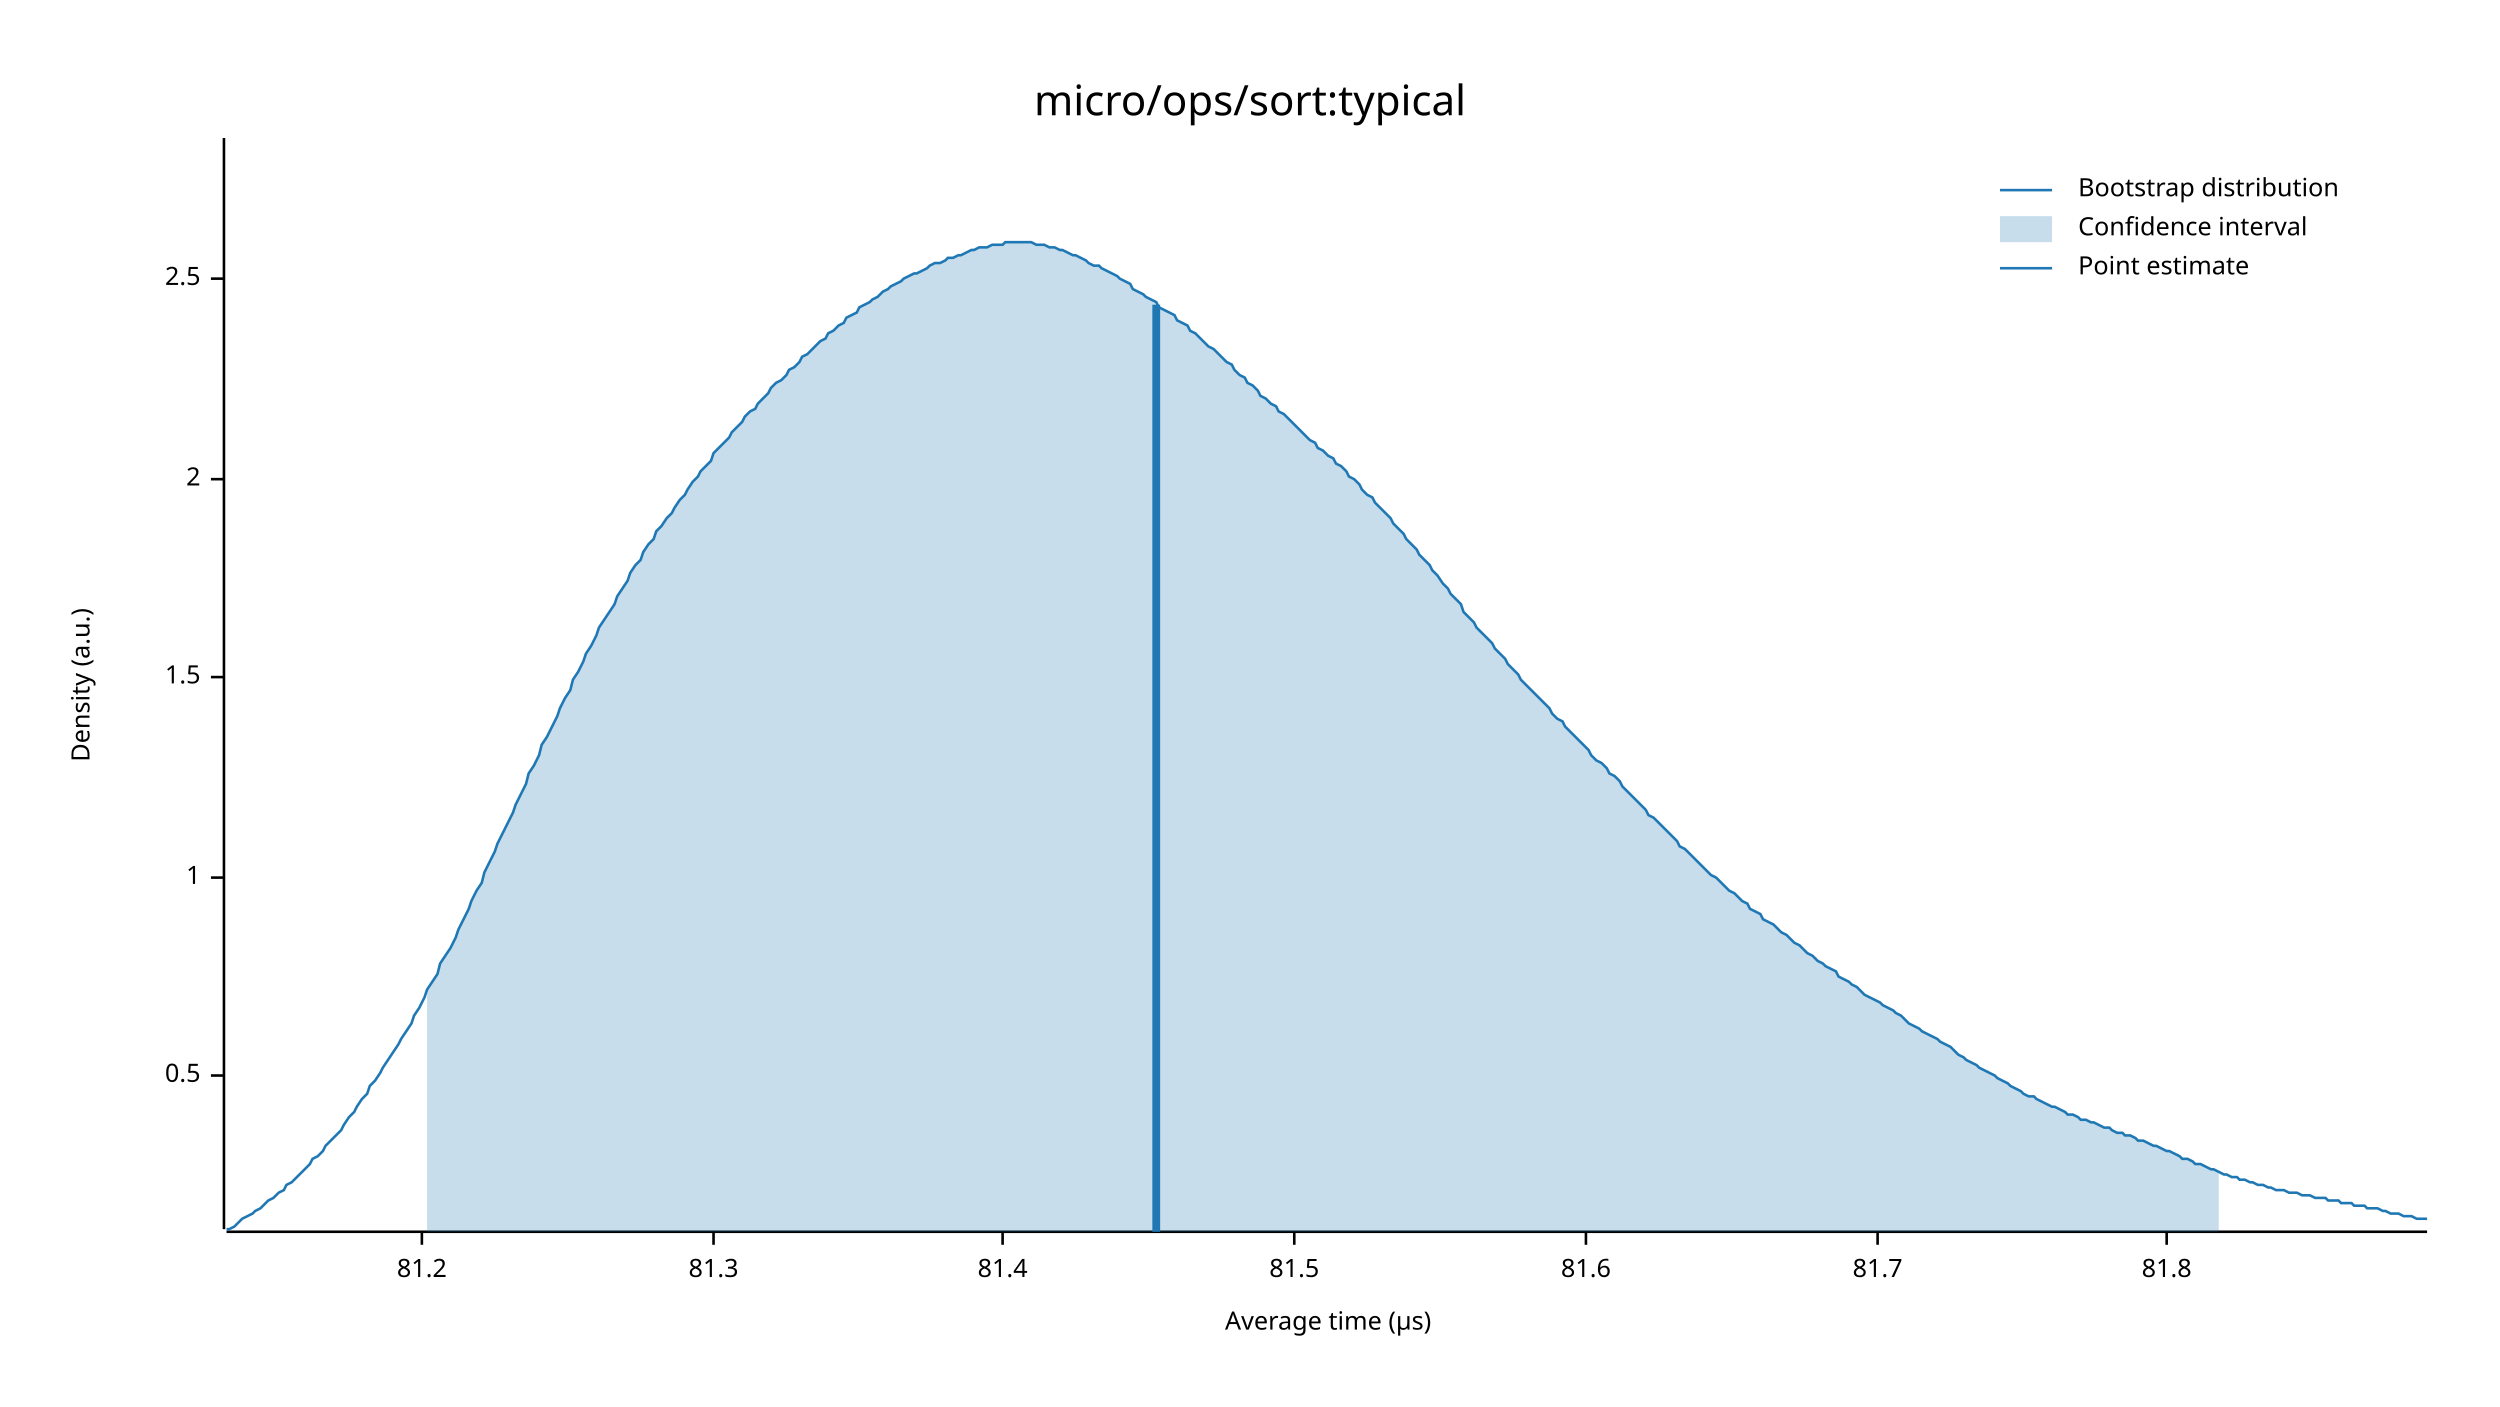
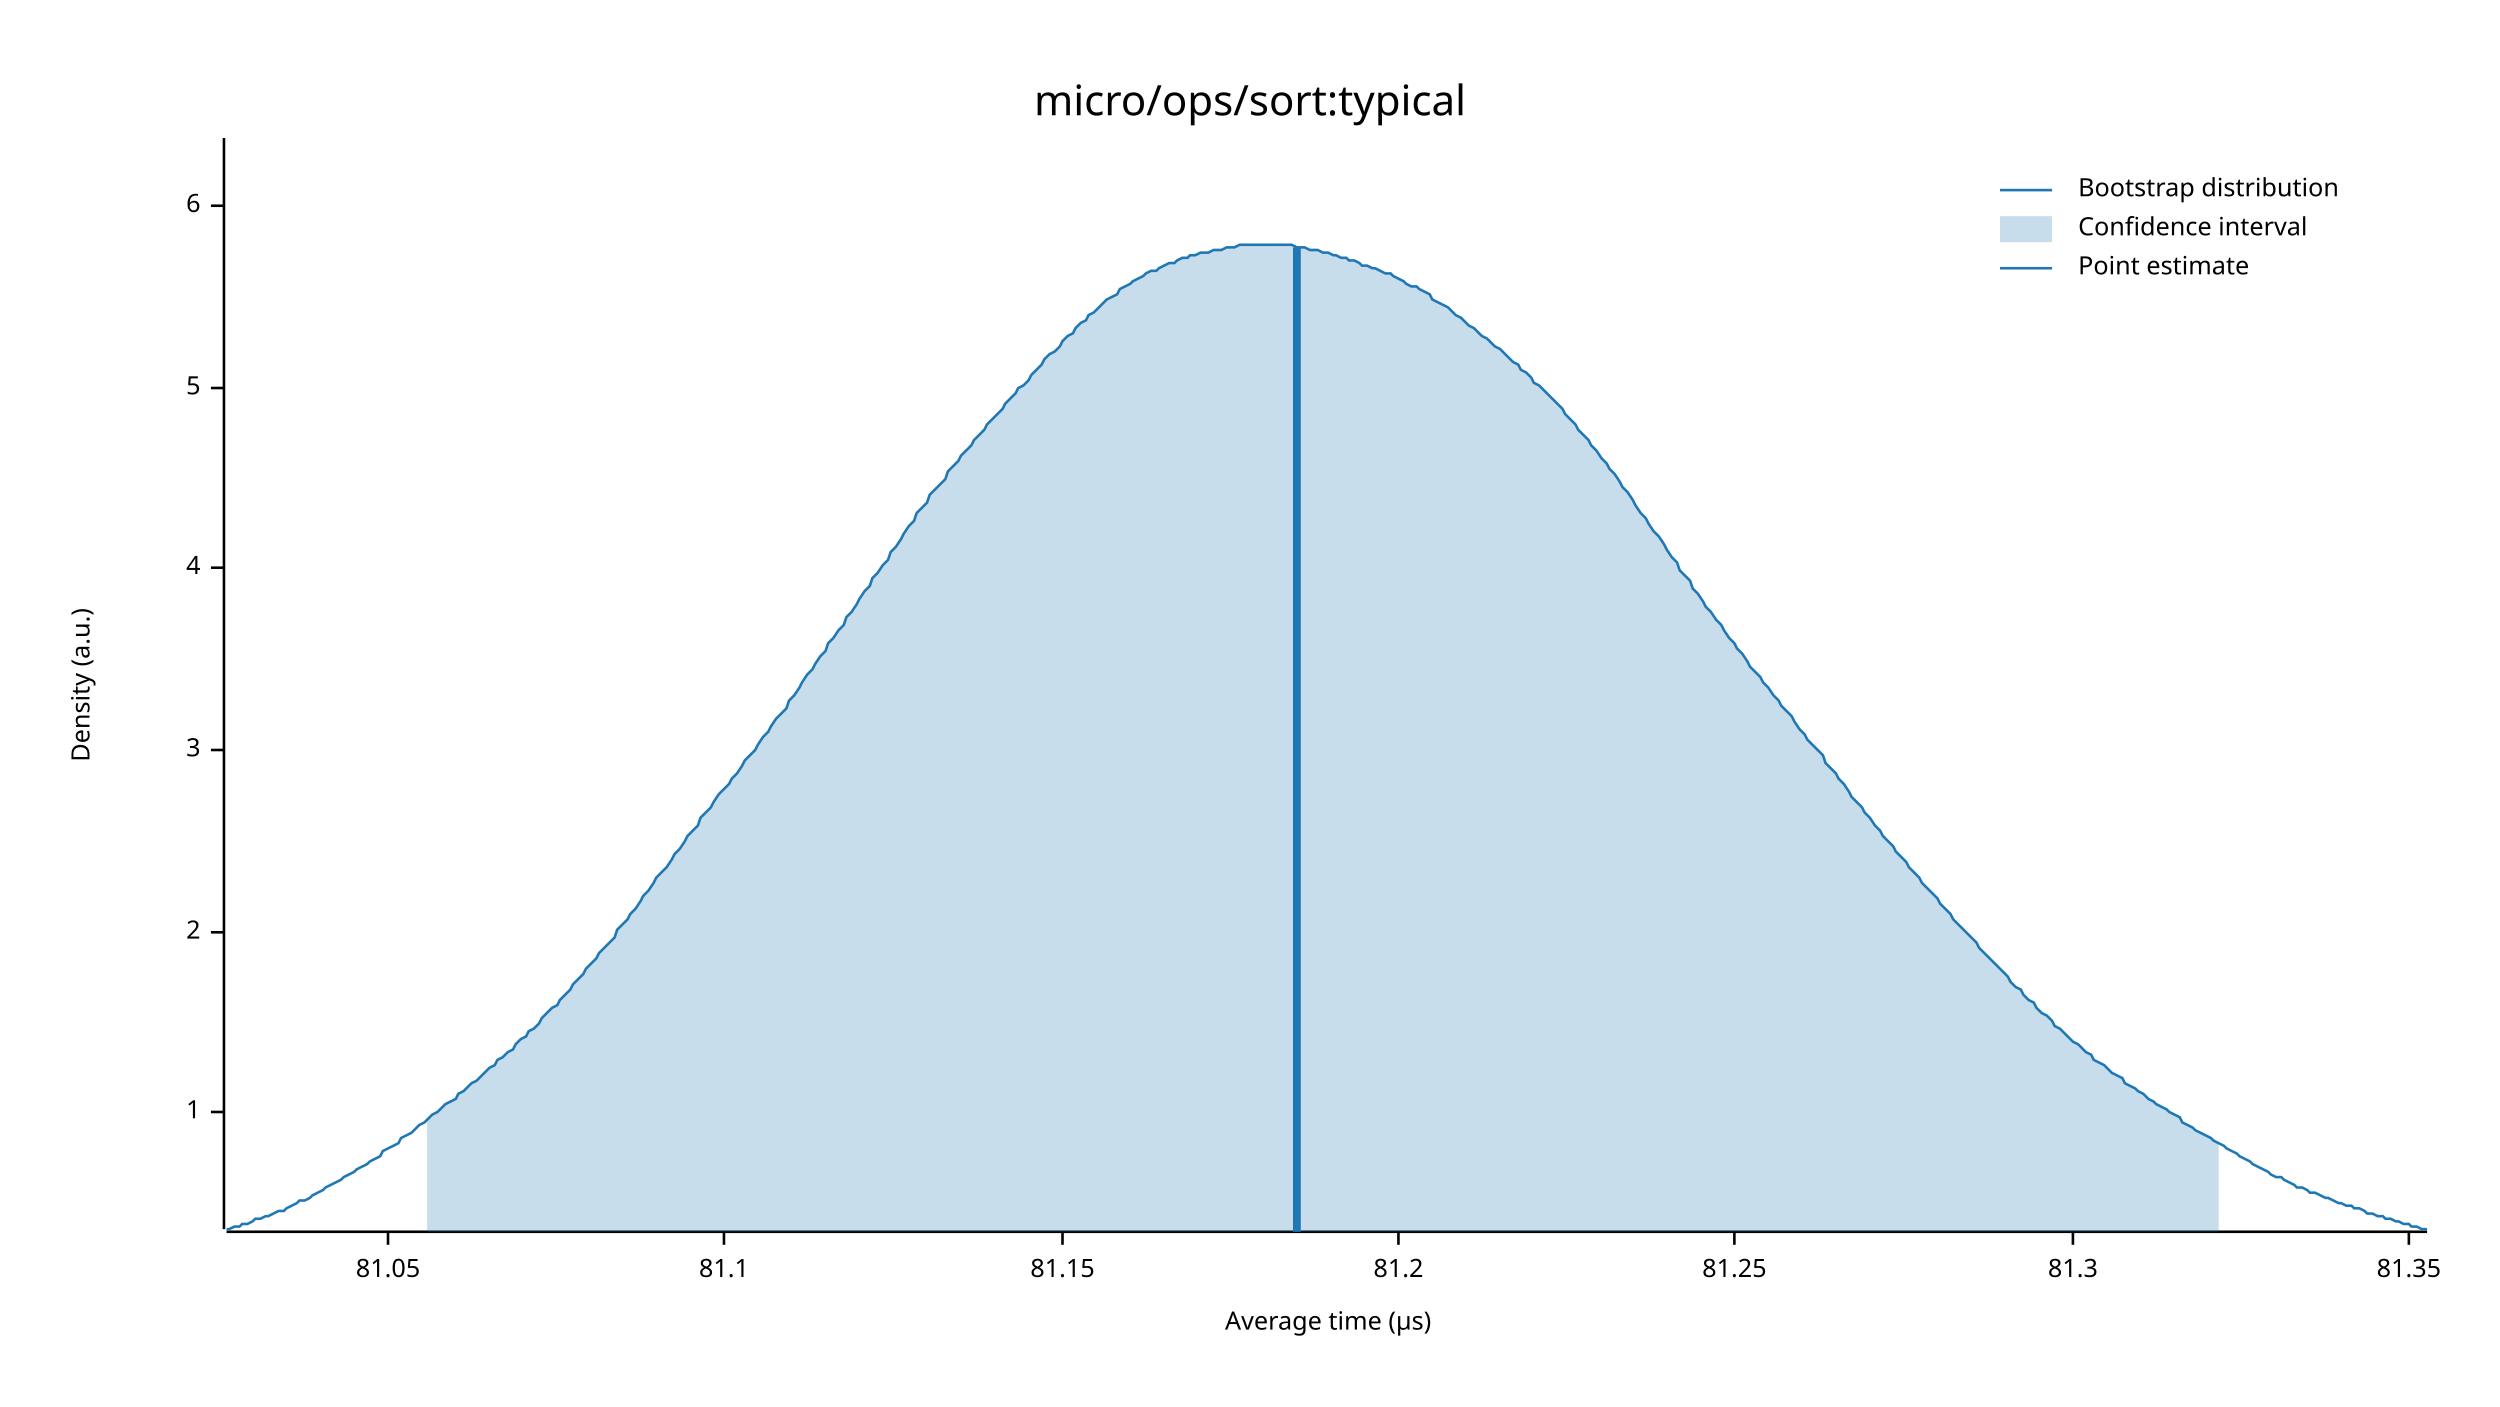
<svg xmlns="http://www.w3.org/2000/svg" width="960" height="540" viewBox="0 0 960 540">
  <text x="480" y="32" dy="0.76em" text-anchor="middle" font-family="sans-serif" font-size="16.129" opacity="1" fill="#000000">
micro/ops/sort:typical
</text>
  <text x="27" y="263" dy="0.76em" text-anchor="middle" font-family="sans-serif" font-size="9.677" opacity="1" fill="#000000" transform="rotate(270, 27, 263)">
Density (a.u.)
</text>
  <text x="510" y="513" dy="-0.5ex" text-anchor="middle" font-family="sans-serif" font-size="9.677" opacity="1" fill="#000000">
Average time (µs)
</text>
  <polyline fill="none" opacity="1" stroke="#000000" stroke-width="1" points="86,53 86,472 " />
-   <text x="77" y="413" dy="0.5ex" text-anchor="end" font-family="sans-serif" font-size="9.677" opacity="1" fill="#000000">
- 0.5
- </text>
-   <polyline fill="none" opacity="1" stroke="#000000" stroke-width="1" points="81,413 86,413 " />
-   <text x="77" y="337" dy="0.5ex" text-anchor="end" font-family="sans-serif" font-size="9.677" opacity="1" fill="#000000">
+   <text x="77" y="427" dy="0.5ex" text-anchor="end" font-family="sans-serif" font-size="9.677" opacity="1" fill="#000000">
1
</text>
-   <polyline fill="none" opacity="1" stroke="#000000" stroke-width="1" points="81,337 86,337 " />
-   <text x="77" y="260" dy="0.5ex" text-anchor="end" font-family="sans-serif" font-size="9.677" opacity="1" fill="#000000">
- 1.5
- </text>
-   <polyline fill="none" opacity="1" stroke="#000000" stroke-width="1" points="81,260 86,260 " />
-   <text x="77" y="184" dy="0.5ex" text-anchor="end" font-family="sans-serif" font-size="9.677" opacity="1" fill="#000000">
+   <polyline fill="none" opacity="1" stroke="#000000" stroke-width="1" points="81,427 86,427 " />
+   <text x="77" y="358" dy="0.5ex" text-anchor="end" font-family="sans-serif" font-size="9.677" opacity="1" fill="#000000">
2
</text>
-   <polyline fill="none" opacity="1" stroke="#000000" stroke-width="1" points="81,184 86,184 " />
-   <text x="77" y="107" dy="0.5ex" text-anchor="end" font-family="sans-serif" font-size="9.677" opacity="1" fill="#000000">
- 2.5
+   <polyline fill="none" opacity="1" stroke="#000000" stroke-width="1" points="81,358 86,358 " />
+   <text x="77" y="288" dy="0.5ex" text-anchor="end" font-family="sans-serif" font-size="9.677" opacity="1" fill="#000000">
+ 3
</text>
-   <polyline fill="none" opacity="1" stroke="#000000" stroke-width="1" points="81,107 86,107 " />
+   <polyline fill="none" opacity="1" stroke="#000000" stroke-width="1" points="81,288 86,288 " />
+   <text x="77" y="218" dy="0.5ex" text-anchor="end" font-family="sans-serif" font-size="9.677" opacity="1" fill="#000000">
+ 4
+ </text>
+   <polyline fill="none" opacity="1" stroke="#000000" stroke-width="1" points="81,218 86,218 " />
+   <text x="77" y="149" dy="0.5ex" text-anchor="end" font-family="sans-serif" font-size="9.677" opacity="1" fill="#000000">
+ 5
+ </text>
+   <polyline fill="none" opacity="1" stroke="#000000" stroke-width="1" points="81,149 86,149 " />
+   <text x="77" y="79" dy="0.5ex" text-anchor="end" font-family="sans-serif" font-size="9.677" opacity="1" fill="#000000">
+ 6
+ </text>
+   <polyline fill="none" opacity="1" stroke="#000000" stroke-width="1" points="81,79 86,79 " />
  <polyline fill="none" opacity="1" stroke="#000000" stroke-width="1" points="87,473 932,473 " />
-   <text x="162" y="483" dy="0.76em" text-anchor="middle" font-family="sans-serif" font-size="9.677" opacity="1" fill="#000000">
+   <text x="149" y="483" dy="0.76em" text-anchor="middle" font-family="sans-serif" font-size="9.677" opacity="1" fill="#000000">
+ 81.05
+ </text>
+   <polyline fill="none" opacity="1" stroke="#000000" stroke-width="1" points="149,473 149,478 " />
+   <text x="278" y="483" dy="0.76em" text-anchor="middle" font-family="sans-serif" font-size="9.677" opacity="1" fill="#000000">
+ 81.1
+ </text>
+   <polyline fill="none" opacity="1" stroke="#000000" stroke-width="1" points="278,473 278,478 " />
+   <text x="408" y="483" dy="0.76em" text-anchor="middle" font-family="sans-serif" font-size="9.677" opacity="1" fill="#000000">
+ 81.15
+ </text>
+   <polyline fill="none" opacity="1" stroke="#000000" stroke-width="1" points="408,473 408,478 " />
+   <text x="537" y="483" dy="0.76em" text-anchor="middle" font-family="sans-serif" font-size="9.677" opacity="1" fill="#000000">
81.2
</text>
-   <polyline fill="none" opacity="1" stroke="#000000" stroke-width="1" points="162,473 162,478 " />
-   <text x="274" y="483" dy="0.76em" text-anchor="middle" font-family="sans-serif" font-size="9.677" opacity="1" fill="#000000">
+   <polyline fill="none" opacity="1" stroke="#000000" stroke-width="1" points="537,473 537,478 " />
+   <text x="666" y="483" dy="0.76em" text-anchor="middle" font-family="sans-serif" font-size="9.677" opacity="1" fill="#000000">
+ 81.25
+ </text>
+   <polyline fill="none" opacity="1" stroke="#000000" stroke-width="1" points="666,473 666,478 " />
+   <text x="796" y="483" dy="0.76em" text-anchor="middle" font-family="sans-serif" font-size="9.677" opacity="1" fill="#000000">
81.3
</text>
-   <polyline fill="none" opacity="1" stroke="#000000" stroke-width="1" points="274,473 274,478 " />
-   <text x="385" y="483" dy="0.76em" text-anchor="middle" font-family="sans-serif" font-size="9.677" opacity="1" fill="#000000">
- 81.4
+   <polyline fill="none" opacity="1" stroke="#000000" stroke-width="1" points="796,473 796,478 " />
+   <text x="925" y="483" dy="0.76em" text-anchor="middle" font-family="sans-serif" font-size="9.677" opacity="1" fill="#000000">
+ 81.35
</text>
-   <polyline fill="none" opacity="1" stroke="#000000" stroke-width="1" points="385,473 385,478 " />
-   <text x="497" y="483" dy="0.76em" text-anchor="middle" font-family="sans-serif" font-size="9.677" opacity="1" fill="#000000">
- 81.5
- </text>
-   <polyline fill="none" opacity="1" stroke="#000000" stroke-width="1" points="497,473 497,478 " />
-   <text x="609" y="483" dy="0.76em" text-anchor="middle" font-family="sans-serif" font-size="9.677" opacity="1" fill="#000000">
- 81.6
- </text>
-   <polyline fill="none" opacity="1" stroke="#000000" stroke-width="1" points="609,473 609,478 " />
-   <text x="721" y="483" dy="0.76em" text-anchor="middle" font-family="sans-serif" font-size="9.677" opacity="1" fill="#000000">
- 81.7
- </text>
-   <polyline fill="none" opacity="1" stroke="#000000" stroke-width="1" points="721,473 721,478 " />
-   <text x="832" y="483" dy="0.76em" text-anchor="middle" font-family="sans-serif" font-size="9.677" opacity="1" fill="#000000">
- 81.8
- </text>
-   <polyline fill="none" opacity="1" stroke="#000000" stroke-width="1" points="832,473 832,478 " />
-   <polyline fill="none" opacity="1" stroke="#1F78B4" stroke-width="1" points="87,472 88,472 90,471 92,469 93,468 95,467 97,466 98,465 100,464 102,462 103,461 105,460 107,458 109,457 110,455 112,454 114,452 115,451 117,449 119,447 120,445 122,444 124,442 125,440 127,438 129,436 131,434 132,432 134,429 136,427 137,425 139,422 141,420 142,417 144,415 146,412 147,410 149,407 151,404 153,401 154,399 156,396 158,393 159,390 161,387 163,383 164,380 166,377 168,374 169,370 171,367 173,364 175,360 176,357 178,353 180,349 181,346 183,342 185,339 186,335 188,331 190,327 191,324 193,320 195,316 197,312 198,309 200,305 202,301 203,297 205,294 207,290 208,286 210,283 212,279 214,275 215,272 217,268 219,265 220,261 222,258 224,254 225,251 227,248 229,244 230,241 232,238 234,235 236,232 237,229 239,226 241,223 242,220 244,217 246,215 247,212 249,209 251,207 252,204 254,202 256,199 258,197 259,195 261,192 263,190 264,188 266,185 268,183 269,181 271,179 273,177 274,174 276,172 278,170 280,168 281,166 283,164 285,162 286,160 288,158 290,157 291,155 293,153 295,151 296,149 298,147 300,146 302,144 303,142 305,141 307,139 308,137 310,136 312,134 313,133 315,131 317,130 318,128 320,127 322,125 324,124 325,122 327,121 329,120 330,118 332,117 334,116 335,115 337,114 339,112 341,111 342,110 344,109 346,108 347,107 349,106 351,105 352,105 354,104 356,103 357,102 359,101 361,101 363,100 364,99 366,99 368,98 369,98 371,97 373,96 374,96 376,95 378,95 379,95 381,94 383,94 385,94 386,93 388,93 390,93 391,93 393,93 395,93 396,93 398,94 400,94 401,94 403,95 405,95 407,96 408,96 410,97 412,98 413,98 415,99 417,100 418,101 420,102 422,102 423,103 425,104 427,105 429,106 430,107 432,108 434,109 435,111 437,112 439,113 440,114 442,115 444,116 445,118 447,119 449,120 451,121 452,123 454,124 456,125 457,127 459,128 461,130 462,131 464,133 466,134 468,136 469,137 471,139 473,140 474,142 476,144 478,145 479,147 481,148 483,150 484,152 486,153 488,155 490,156 491,158 493,159 495,161 496,162 498,164 500,166 501,167 503,169 505,170 506,172 508,173 510,175 512,176 513,178 515,179 517,181 518,183 520,184 522,186 523,188 525,190 527,191 528,193 530,195 532,197 534,199 535,201 537,203 539,205 540,207 542,209 544,211 545,213 547,215 549,217 550,219 552,221 554,224 556,226 557,228 559,230 561,232 562,235 564,237 566,239 567,241 569,243 571,245 573,247 574,249 576,251 578,253 579,255 581,257 583,259 584,261 586,263 588,265 589,266 591,268 593,270 595,272 596,274 598,276 600,277 601,279 603,281 605,283 606,284 608,286 610,288 611,290 613,292 615,293 617,295 618,297 620,298 622,300 623,302 625,304 627,306 628,307 630,309 632,311 633,313 635,314 637,316 639,318 640,319 642,321 644,323 645,325 647,326 649,328 650,329 652,331 654,333 655,334 657,336 659,337 661,339 662,340 664,342 666,343 667,344 669,346 671,347 672,349 674,350 676,351 677,353 679,354 681,355 683,357 684,358 686,359 688,361 689,362 691,363 693,365 694,366 696,367 698,369 700,370 701,371 703,372 705,373 706,375 708,376 710,377 711,378 713,379 715,381 716,382 718,383 720,384 722,385 723,386 725,387 727,388 728,389 730,390 732,392 733,393 735,394 737,395 738,396 740,397 742,398 744,399 745,400 747,401 749,402 750,403 752,405 754,406 755,407 757,408 759,409 760,410 762,411 764,412 766,413 767,414 769,415 771,416 772,417 774,418 776,419 777,420 779,421 781,421 782,422 784,423 786,424 788,425 789,425 791,426 793,427 794,428 796,428 798,429 799,430 801,430 803,431 804,431 806,432 808,433 810,433 811,434 813,435 815,435 816,436 818,436 820,437 821,438 823,438 825,439 827,440 828,440 830,441 832,442 833,442 835,443 837,444 838,445 840,445 842,446 843,447 845,447 847,448 849,449 850,449 852,450 854,451 855,451 857,452 859,452 860,453 862,453 864,454 865,454 867,455 869,455 871,456 872,456 874,457 876,457 877,457 879,458 881,458 882,458 884,459 886,459 887,459 889,460 891,460 893,460 894,461 896,461 898,461 899,462 901,462 903,462 904,463 906,463 908,463 909,464 911,464 913,464 915,465 916,465 918,466 920,466 921,466 923,467 925,467 926,467 928,468 930,468 932,468 " />
-   <polygon opacity="0.25" fill="#1F78B4" points="164,380 166,377 168,374 169,370 171,367 173,364 175,360 176,357 178,353 180,349 181,346 183,342 185,339 186,335 188,331 190,327 191,324 193,320 195,316 197,312 198,309 200,305 202,301 203,297 205,294 207,290 208,286 210,283 212,279 214,275 215,272 217,268 219,265 220,261 222,258 224,254 225,251 227,248 229,244 230,241 232,238 234,235 236,232 237,229 239,226 241,223 242,220 244,217 246,215 247,212 249,209 251,207 252,204 254,202 256,199 258,197 259,195 261,192 263,190 264,188 266,185 268,183 269,181 271,179 273,177 274,174 276,172 278,170 280,168 281,166 283,164 285,162 286,160 288,158 290,157 291,155 293,153 295,151 296,149 298,147 300,146 302,144 303,142 305,141 307,139 308,137 310,136 312,134 313,133 315,131 317,130 318,128 320,127 322,125 324,124 325,122 327,121 329,120 330,118 332,117 334,116 335,115 337,114 339,112 341,111 342,110 344,109 346,108 347,107 349,106 351,105 352,105 354,104 356,103 357,102 359,101 361,101 363,100 364,99 366,99 368,98 369,98 371,97 373,96 374,96 376,95 378,95 379,95 381,94 383,94 385,94 386,93 388,93 390,93 391,93 393,93 395,93 396,93 398,94 400,94 401,94 403,95 405,95 407,96 408,96 410,97 412,98 413,98 415,99 417,100 418,101 420,102 422,102 423,103 425,104 427,105 429,106 430,107 432,108 434,109 435,111 437,112 439,113 440,114 442,115 444,116 445,118 447,119 449,120 451,121 452,123 454,124 456,125 457,127 459,128 461,130 462,131 464,133 466,134 468,136 469,137 471,139 473,140 474,142 476,144 478,145 479,147 481,148 483,150 484,152 486,153 488,155 490,156 491,158 493,159 495,161 496,162 498,164 500,166 501,167 503,169 505,170 506,172 508,173 510,175 512,176 513,178 515,179 517,181 518,183 520,184 522,186 523,188 525,190 527,191 528,193 530,195 532,197 534,199 535,201 537,203 539,205 540,207 542,209 544,211 545,213 547,215 549,217 550,219 552,221 554,224 556,226 557,228 559,230 561,232 562,235 564,237 566,239 567,241 569,243 571,245 573,247 574,249 576,251 578,253 579,255 581,257 583,259 584,261 586,263 588,265 589,266 591,268 593,270 595,272 596,274 598,276 600,277 601,279 603,281 605,283 606,284 608,286 610,288 611,290 613,292 615,293 617,295 618,297 620,298 622,300 623,302 625,304 627,306 628,307 630,309 632,311 633,313 635,314 637,316 639,318 640,319 642,321 644,323 645,325 647,326 649,328 650,329 652,331 654,333 655,334 657,336 659,337 661,339 662,340 664,342 666,343 667,344 669,346 671,347 672,349 674,350 676,351 677,353 679,354 681,355 683,357 684,358 686,359 688,361 689,362 691,363 693,365 694,366 696,367 698,369 700,370 701,371 703,372 705,373 706,375 708,376 710,377 711,378 713,379 715,381 716,382 718,383 720,384 722,385 723,386 725,387 727,388 728,389 730,390 732,392 733,393 735,394 737,395 738,396 740,397 742,398 744,399 745,400 747,401 749,402 750,403 752,405 754,406 755,407 757,408 759,409 760,410 762,411 764,412 766,413 767,414 769,415 771,416 772,417 774,418 776,419 777,420 779,421 781,421 782,422 784,423 786,424 788,425 789,425 791,426 793,427 794,428 796,428 798,429 799,430 801,430 803,431 804,431 806,432 808,433 810,433 811,434 813,435 815,435 816,436 818,436 820,437 821,438 823,438 825,439 827,440 828,440 830,441 832,442 833,442 835,443 837,444 838,445 840,445 842,446 843,447 845,447 847,448 849,449 850,449 852,450 852,473 164,473 " />
-   <polyline fill="none" opacity="1" stroke="#1F78B4" stroke-width="3" points="444,473 444,117 " />
+   <polyline fill="none" opacity="1" stroke="#000000" stroke-width="1" points="925,473 925,478 " />
+   <polyline fill="none" opacity="1" stroke="#1F78B4" stroke-width="1" points="87,472 88,472 90,471 92,471 93,470 95,470 97,469 98,468 100,468 102,467 103,467 105,466 107,465 109,465 110,464 112,463 114,462 115,461 117,461 119,460 120,459 122,458 124,457 125,456 127,455 129,454 131,453 132,452 134,451 136,450 137,449 139,448 141,447 142,446 144,445 146,444 147,442 149,441 151,440 153,439 154,437 156,436 158,435 159,434 161,432 163,431 164,430 166,428 168,427 169,426 171,424 173,423 175,422 176,420 178,419 180,417 181,416 183,415 185,413 186,412 188,410 190,409 191,407 193,406 195,404 197,403 198,401 200,399 202,398 203,396 205,395 207,393 208,391 210,389 212,387 214,386 215,384 217,382 219,380 220,378 222,376 224,374 225,372 227,370 229,368 230,366 232,364 234,362 236,360 237,357 239,355 241,353 242,351 244,349 246,346 247,344 249,342 251,339 252,337 254,335 256,333 258,330 259,328 261,326 263,323 264,321 266,319 268,317 269,314 271,312 273,310 274,308 276,305 278,303 280,301 281,299 283,297 285,294 286,292 288,290 290,288 291,286 293,283 295,281 296,279 298,276 300,274 302,272 303,269 305,267 307,264 308,262 310,259 312,257 313,255 315,252 317,250 318,247 320,245 322,242 324,240 325,237 327,235 329,232 330,230 332,227 334,225 335,222 337,220 339,217 341,215 342,212 344,210 346,207 347,205 349,202 351,200 352,197 354,195 356,193 357,190 359,188 361,186 363,184 364,181 366,179 368,177 369,175 371,173 373,171 374,169 376,167 378,165 379,163 381,161 383,159 385,157 386,155 388,153 390,151 391,149 393,148 395,146 396,144 398,142 400,140 401,138 403,136 405,135 407,133 408,131 410,129 412,128 413,126 415,124 417,123 418,121 420,120 422,118 423,117 425,115 427,114 429,113 430,111 432,110 434,109 435,108 437,107 439,106 440,105 442,104 444,104 445,103 447,102 449,101 451,101 452,100 454,99 456,99 457,98 459,98 461,97 462,97 464,97 466,96 468,96 469,96 471,95 473,95 474,95 476,94 478,94 479,94 481,94 483,94 484,94 486,94 488,94 490,94 491,94 493,94 495,94 496,94 498,95 500,95 501,95 503,96 505,96 506,96 508,97 510,97 512,98 513,98 515,99 517,99 518,100 520,100 522,101 523,102 525,102 527,103 528,103 530,104 532,105 534,105 535,106 537,107 539,108 540,109 542,110 544,110 545,111 547,112 549,113 550,115 552,116 554,117 556,118 557,119 559,121 561,122 562,123 564,125 566,126 567,127 569,129 571,130 573,132 574,133 576,134 578,136 579,137 581,139 583,140 584,142 586,143 588,145 589,147 591,148 593,150 595,152 596,153 598,155 600,157 601,159 603,161 605,163 606,165 608,167 610,169 611,171 613,173 615,176 617,178 618,180 620,182 622,185 623,187 625,189 627,192 628,194 630,197 632,199 633,201 635,204 637,206 639,209 640,211 642,214 644,216 645,219 647,221 649,223 650,226 652,228 654,231 655,233 657,235 659,238 661,240 662,242 664,245 666,247 667,249 669,251 671,254 672,256 674,258 676,260 677,262 679,264 681,267 683,269 684,271 686,273 688,275 689,277 691,280 693,282 694,284 696,286 698,288 700,290 701,293 703,295 705,297 706,299 708,301 710,304 711,306 713,308 715,310 716,312 718,314 720,317 722,319 723,321 725,323 727,325 728,327 730,329 732,331 733,333 735,335 737,337 738,339 740,341 742,343 744,345 745,347 747,349 749,351 750,353 752,355 754,357 755,358 757,360 759,362 760,364 762,366 764,368 766,370 767,371 769,373 771,375 772,377 774,379 776,380 777,382 779,384 781,385 782,387 784,389 786,390 788,392 789,394 791,395 793,397 794,398 796,400 798,401 799,402 801,404 803,405 804,407 806,408 808,409 810,411 811,412 813,413 815,414 816,416 818,417 820,418 821,419 823,420 825,422 827,423 828,424 830,425 832,426 833,427 835,428 837,429 838,431 840,432 842,433 843,434 845,435 847,436 849,437 850,438 852,439 854,440 855,441 857,442 859,443 860,444 862,445 864,446 865,447 867,448 869,449 871,450 872,451 874,452 876,452 877,453 879,454 881,455 882,456 884,456 886,457 887,458 889,458 891,459 893,460 894,460 896,461 898,462 899,462 901,463 903,463 904,464 906,464 908,465 909,466 911,466 913,467 915,467 916,468 918,468 920,469 921,469 923,470 925,470 926,471 928,471 930,472 932,472 " />
+   <polygon opacity="0.25" fill="#1F78B4" points="164,430 166,428 168,427 169,426 171,424 173,423 175,422 176,420 178,419 180,417 181,416 183,415 185,413 186,412 188,410 190,409 191,407 193,406 195,404 197,403 198,401 200,399 202,398 203,396 205,395 207,393 208,391 210,389 212,387 214,386 215,384 217,382 219,380 220,378 222,376 224,374 225,372 227,370 229,368 230,366 232,364 234,362 236,360 237,357 239,355 241,353 242,351 244,349 246,346 247,344 249,342 251,339 252,337 254,335 256,333 258,330 259,328 261,326 263,323 264,321 266,319 268,317 269,314 271,312 273,310 274,308 276,305 278,303 280,301 281,299 283,297 285,294 286,292 288,290 290,288 291,286 293,283 295,281 296,279 298,276 300,274 302,272 303,269 305,267 307,264 308,262 310,259 312,257 313,255 315,252 317,250 318,247 320,245 322,242 324,240 325,237 327,235 329,232 330,230 332,227 334,225 335,222 337,220 339,217 341,215 342,212 344,210 346,207 347,205 349,202 351,200 352,197 354,195 356,193 357,190 359,188 361,186 363,184 364,181 366,179 368,177 369,175 371,173 373,171 374,169 376,167 378,165 379,163 381,161 383,159 385,157 386,155 388,153 390,151 391,149 393,148 395,146 396,144 398,142 400,140 401,138 403,136 405,135 407,133 408,131 410,129 412,128 413,126 415,124 417,123 418,121 420,120 422,118 423,117 425,115 427,114 429,113 430,111 432,110 434,109 435,108 437,107 439,106 440,105 442,104 444,104 445,103 447,102 449,101 451,101 452,100 454,99 456,99 457,98 459,98 461,97 462,97 464,97 466,96 468,96 469,96 471,95 473,95 474,95 476,94 478,94 479,94 481,94 483,94 484,94 486,94 488,94 490,94 491,94 493,94 495,94 496,94 498,95 500,95 501,95 503,96 505,96 506,96 508,97 510,97 512,98 513,98 515,99 517,99 518,100 520,100 522,101 523,102 525,102 527,103 528,103 530,104 532,105 534,105 535,106 537,107 539,108 540,109 542,110 544,110 545,111 547,112 549,113 550,115 552,116 554,117 556,118 557,119 559,121 561,122 562,123 564,125 566,126 567,127 569,129 571,130 573,132 574,133 576,134 578,136 579,137 581,139 583,140 584,142 586,143 588,145 589,147 591,148 593,150 595,152 596,153 598,155 600,157 601,159 603,161 605,163 606,165 608,167 610,169 611,171 613,173 615,176 617,178 618,180 620,182 622,185 623,187 625,189 627,192 628,194 630,197 632,199 633,201 635,204 637,206 639,209 640,211 642,214 644,216 645,219 647,221 649,223 650,226 652,228 654,231 655,233 657,235 659,238 661,240 662,242 664,245 666,247 667,249 669,251 671,254 672,256 674,258 676,260 677,262 679,264 681,267 683,269 684,271 686,273 688,275 689,277 691,280 693,282 694,284 696,286 698,288 700,290 701,293 703,295 705,297 706,299 708,301 710,304 711,306 713,308 715,310 716,312 718,314 720,317 722,319 723,321 725,323 727,325 728,327 730,329 732,331 733,333 735,335 737,337 738,339 740,341 742,343 744,345 745,347 747,349 749,351 750,353 752,355 754,357 755,358 757,360 759,362 760,364 762,366 764,368 766,370 767,371 769,373 771,375 772,377 774,379 776,380 777,382 779,384 781,385 782,387 784,389 786,390 788,392 789,394 791,395 793,397 794,398 796,400 798,401 799,402 801,404 803,405 804,407 806,408 808,409 810,411 811,412 813,413 815,414 816,416 818,417 820,418 821,419 823,420 825,422 827,423 828,424 830,425 832,426 833,427 835,428 837,429 838,431 840,432 842,433 843,434 845,435 847,436 849,437 850,438 852,439 852,473 164,473 " />
+   <polyline fill="none" opacity="1" stroke="#1F78B4" stroke-width="3" points="498,473 498,95 " />
  <text x="798" y="68" dy="0.76em" text-anchor="start" font-family="sans-serif" font-size="9.677" opacity="1" fill="#000000">
Bootstrap distribution
</text>
  <text x="798" y="83" dy="0.76em" text-anchor="start" font-family="sans-serif" font-size="9.677" opacity="1" fill="#000000">
Confidence interval
</text>
  <text x="798" y="98" dy="0.76em" text-anchor="start" font-family="sans-serif" font-size="9.677" opacity="1" fill="#000000">
Point estimate
</text>
  <polyline fill="none" opacity="1" stroke="#1F78B4" stroke-width="1" points="768,73 788,73 " />
  <rect x="768" y="83" width="20" height="10" opacity="0.25" fill="#1F78B4" stroke="none" />
  <polyline fill="none" opacity="1" stroke="#1F78B4" stroke-width="1" points="768,103 788,103 " />
</svg>
